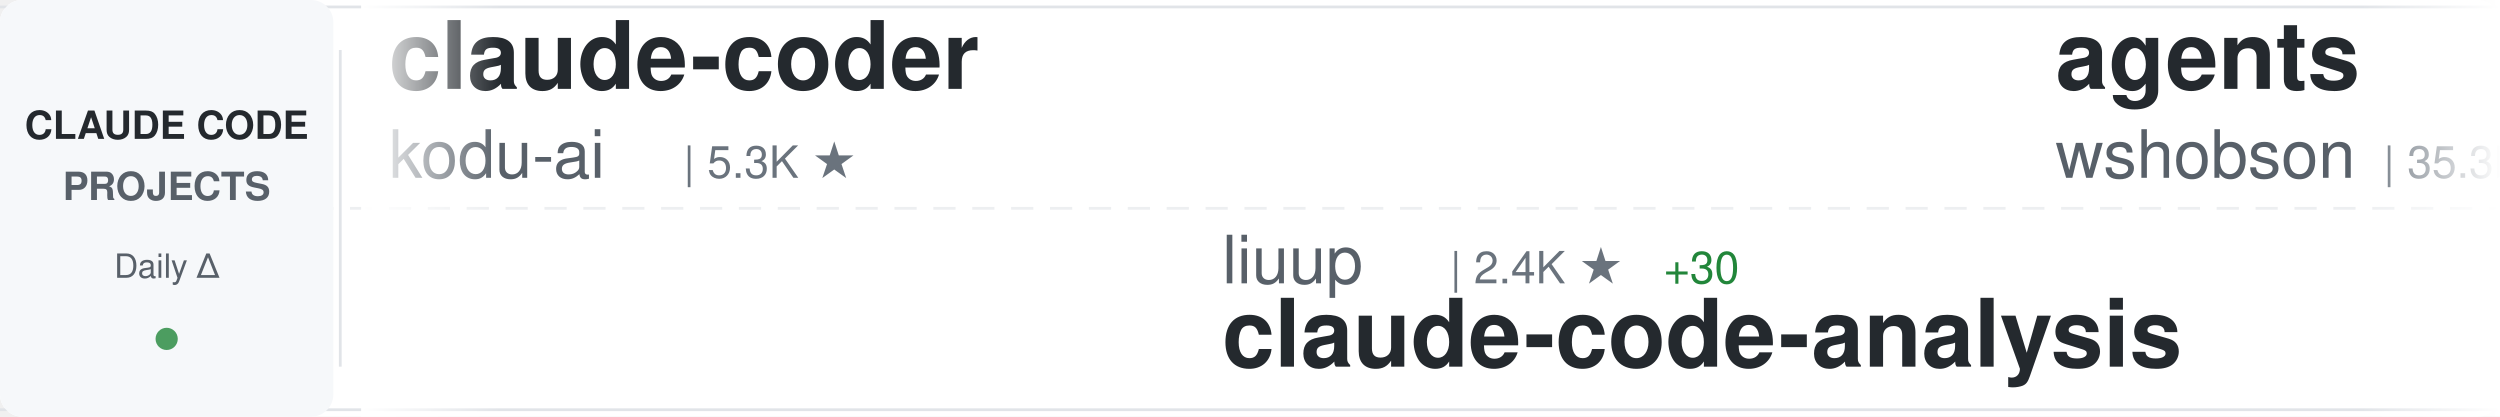
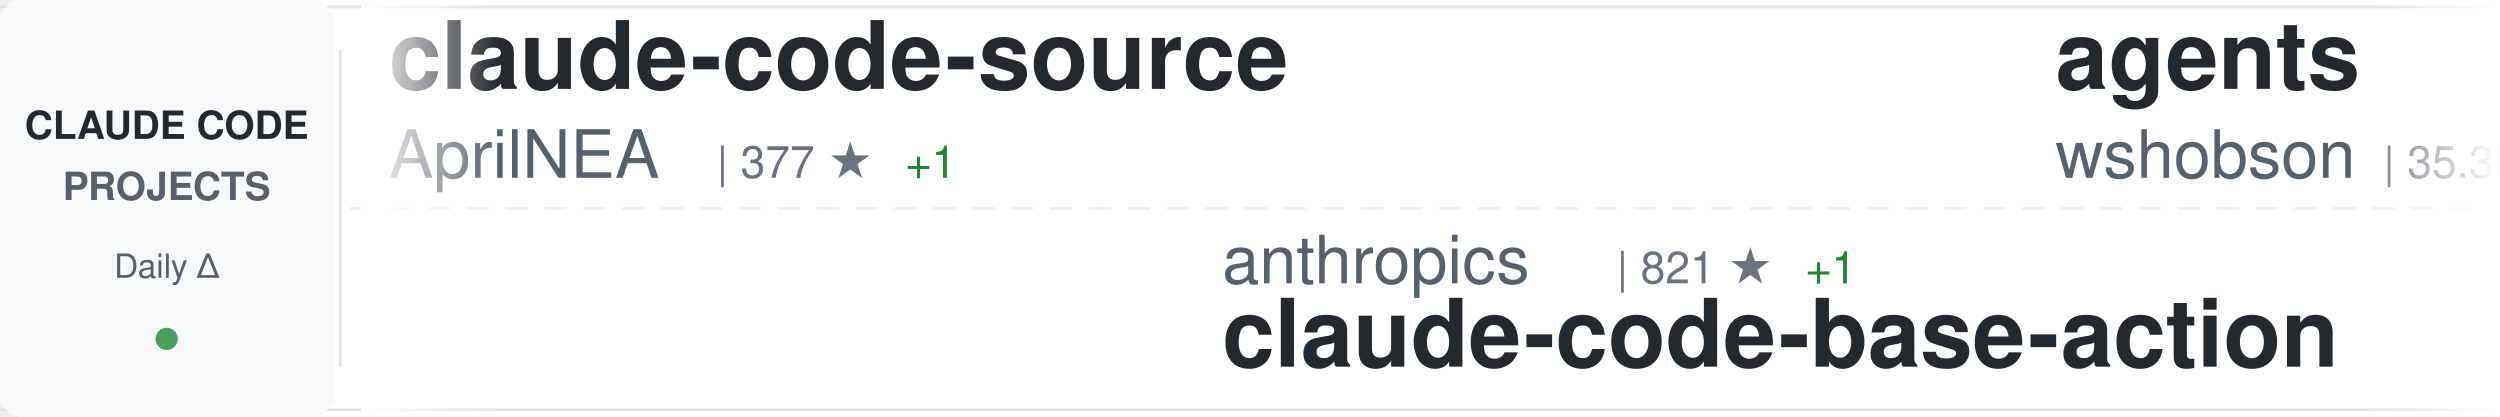
<svg xmlns="http://www.w3.org/2000/svg" width="900" height="150">
  <defs>
    <linearGradient id="awesomeLeftFade" x1="0%" y1="0%" x2="100%" y2="0%">
      <stop offset="0%" style="stop-color:#ffffff;stop-opacity:1" />
      <stop offset="100%" style="stop-color:#ffffff;stop-opacity:0" />
    </linearGradient>
    <linearGradient id="awesomeRightFade" x1="0%" y1="0%" x2="100%" y2="0%">
      <stop offset="0%" style="stop-color:#ffffff;stop-opacity:0" />
      <stop offset="100%" style="stop-color:#ffffff;stop-opacity:1" />
    </linearGradient>
  </defs>
  <rect width="900" height="150" fill="#ffffff" rx="8" />
  <rect x="0" y="2" width="900" height="1" fill="#e1e4e8" />
  <rect x="0" y="147" width="900" height="1" fill="#e1e4e8" />
  <line x1="0" y1="75" x2="900" y2="75" stroke="#e1e4e8" stroke-width="1" stroke-dasharray="8 6" opacity="0.6" />
  <rect x="0" y="0" width="120" height="150" fill="#f6f8fa" rx="8" />
  <text x="60" y="50" font-family="-apple-system, BlinkMacSystemFont, 'Segoe UI', Helvetica, Arial, sans-serif" font-size="14" font-weight="600" fill="#24292e" text-anchor="middle">CLAUDE CODE</text>
  <text x="60" y="72" font-family="-apple-system, BlinkMacSystemFont, 'Segoe UI', Helvetica, Arial, sans-serif" font-size="14" font-weight="600" fill="#586069" text-anchor="middle">PROJECTS</text>
  <text x="60" y="100" font-family="-apple-system, BlinkMacSystemFont, 'Segoe UI', Helvetica, Arial, sans-serif" font-size="12" font-weight="500" fill="#586069" text-anchor="middle">Daily Δ</text>
  <circle cx="60" cy="122" r="4" fill="#22863a" opacity="0.8" />
  <rect x="122" y="18" width="1" height="114" fill="#e1e4e8" />
  <clipPath id="awesomeTickerClip">
    <rect x="130" y="0" width="770" height="150" />
  </clipPath>
  <g clip-path="url(#awesomeTickerClip)">
    <g id="awesomeTickerItems">
      <animateTransform attributeName="transform" attributeType="XML" type="translate" from="0 0" to="-3000 0" dur="54s" repeatCount="indefinite" />
      <g transform="translate(0, 0)">
-         <text x="140" y="32" font-family="-apple-system, BlinkMacSystemFont, 'Segoe UI', Helvetica, Arial, sans-serif" font-size="34" font-weight="600" fill="#24292e">claude-coder</text>
-         <text x="140" y="64" font-family="-apple-system, BlinkMacSystemFont, 'Segoe UI', Helvetica, Arial, sans-serif" font-size="24" font-weight="400" fill="#586069">kodu-ai</text>
-         <text x="246" y="64" font-family="-apple-system, BlinkMacSystemFont, 'Segoe UI', Helvetica, Arial, sans-serif" font-size="16" font-weight="500" fill="#6a737d">| 5.3K ★</text>
+         <text x="140" y="32" font-family="-apple-system, BlinkMacSystemFont, 'Segoe UI', Helvetica, Arial, sans-serif" font-size="34" font-weight="600" fill="#24292e">claude-code-source</text>
+         <text x="140" y="64" font-family="-apple-system, BlinkMacSystemFont, 'Segoe UI', Helvetica, Arial, sans-serif" font-size="24" font-weight="400" fill="#586069">AprilNEA</text>
+         <text x="258" y="64" font-family="-apple-system, BlinkMacSystemFont, 'Segoe UI', Helvetica, Arial, sans-serif" font-size="16" font-weight="500" fill="#6a737d">| 377 ★</text>
+         <text x="326" y="64" font-family="-apple-system, BlinkMacSystemFont, 'Segoe UI', Helvetica, Arial, sans-serif" font-size="16" font-weight="500" fill="#22863a"> +1</text>
      </g>
      <g transform="translate(300, 0)">
-         <text x="140" y="102" font-family="-apple-system, BlinkMacSystemFont, 'Segoe UI', Helvetica, Arial, sans-serif" font-size="24" font-weight="400" fill="#586069">liuup</text>
-         <text x="222" y="102" font-family="-apple-system, BlinkMacSystemFont, 'Segoe UI', Helvetica, Arial, sans-serif" font-size="16" font-weight="500" fill="#6a737d">| 2.4K ★</text>
-         <text x="299" y="102" font-family="-apple-system, BlinkMacSystemFont, 'Segoe UI', Helvetica, Arial, sans-serif" font-size="16" font-weight="500" fill="#22863a"> +30</text>
-         <text x="140" y="132" font-family="-apple-system, BlinkMacSystemFont, 'Segoe UI', Helvetica, Arial, sans-serif" font-size="34" font-weight="600" fill="#24292e">claude-code-analysis</text>
+         <text x="140" y="102" font-family="-apple-system, BlinkMacSystemFont, 'Segoe UI', Helvetica, Arial, sans-serif" font-size="24" font-weight="400" fill="#586069">anthropics</text>
+         <text x="282" y="102" font-family="-apple-system, BlinkMacSystemFont, 'Segoe UI', Helvetica, Arial, sans-serif" font-size="16" font-weight="500" fill="#6a737d">| 821 ★</text>
+         <text x="350" y="102" font-family="-apple-system, BlinkMacSystemFont, 'Segoe UI', Helvetica, Arial, sans-serif" font-size="16" font-weight="500" fill="#22863a"> +1</text>
+         <text x="140" y="132" font-family="-apple-system, BlinkMacSystemFont, 'Segoe UI', Helvetica, Arial, sans-serif" font-size="34" font-weight="600" fill="#24292e">claude-code-base-action</text>
      </g>
      <g transform="translate(600, 0)">
        <text x="140" y="32" font-family="-apple-system, BlinkMacSystemFont, 'Segoe UI', Helvetica, Arial, sans-serif" font-size="34" font-weight="600" fill="#24292e">agents</text>
        <text x="140" y="64" font-family="-apple-system, BlinkMacSystemFont, 'Segoe UI', Helvetica, Arial, sans-serif" font-size="24" font-weight="400" fill="#586069">wshobson</text>
        <text x="258" y="64" font-family="-apple-system, BlinkMacSystemFont, 'Segoe UI', Helvetica, Arial, sans-serif" font-size="16" font-weight="500" fill="#6a737d">| 35.3K ★</text>
-         <text x="344" y="64" font-family="-apple-system, BlinkMacSystemFont, 'Segoe UI', Helvetica, Arial, sans-serif" font-size="16" font-weight="500" fill="#22863a"> +53</text>
+         <text x="344" y="64" font-family="-apple-system, BlinkMacSystemFont, 'Segoe UI', Helvetica, Arial, sans-serif" font-size="16" font-weight="500" fill="#22863a"> +47</text>
      </g>
      <g transform="translate(900, 0)">
-         <text x="140" y="102" font-family="-apple-system, BlinkMacSystemFont, 'Segoe UI', Helvetica, Arial, sans-serif" font-size="24" font-weight="400" fill="#586069">FlorianBruniaux</text>
-         <text x="342" y="102" font-family="-apple-system, BlinkMacSystemFont, 'Segoe UI', Helvetica, Arial, sans-serif" font-size="16" font-weight="500" fill="#6a737d">| 4.3K ★</text>
-         <text x="419" y="102" font-family="-apple-system, BlinkMacSystemFont, 'Segoe UI', Helvetica, Arial, sans-serif" font-size="16" font-weight="500" fill="#22863a"> +15</text>
-         <text x="140" y="132" font-family="-apple-system, BlinkMacSystemFont, 'Segoe UI', Helvetica, Arial, sans-serif" font-size="34" font-weight="600" fill="#24292e">claude-code-ultimate-gui...</text>
+         <text x="140" y="102" font-family="-apple-system, BlinkMacSystemFont, 'Segoe UI', Helvetica, Arial, sans-serif" font-size="24" font-weight="400" fill="#586069">Alishahryar1</text>
+         <text x="306" y="102" font-family="-apple-system, BlinkMacSystemFont, 'Segoe UI', Helvetica, Arial, sans-serif" font-size="16" font-weight="500" fill="#6a737d">| 24.2K ★</text>
+         <text x="392" y="102" font-family="-apple-system, BlinkMacSystemFont, 'Segoe UI', Helvetica, Arial, sans-serif" font-size="16" font-weight="500" fill="#22863a"> +312</text>
+         <text x="140" y="132" font-family="-apple-system, BlinkMacSystemFont, 'Segoe UI', Helvetica, Arial, sans-serif" font-size="34" font-weight="600" fill="#24292e">free-claude-code</text>
      </g>
      <g transform="translate(1200, 0)">
-         <text x="140" y="32" font-family="-apple-system, BlinkMacSystemFont, 'Segoe UI', Helvetica, Arial, sans-serif" font-size="34" font-weight="600" fill="#24292e">claude-code-action</text>
-         <text x="140" y="64" font-family="-apple-system, BlinkMacSystemFont, 'Segoe UI', Helvetica, Arial, sans-serif" font-size="24" font-weight="400" fill="#586069">anthropics</text>
-         <text x="282" y="64" font-family="-apple-system, BlinkMacSystemFont, 'Segoe UI', Helvetica, Arial, sans-serif" font-size="16" font-weight="500" fill="#6a737d">| 7.5K ★</text>
-         <text x="359" y="64" font-family="-apple-system, BlinkMacSystemFont, 'Segoe UI', Helvetica, Arial, sans-serif" font-size="16" font-weight="500" fill="#22863a"> +19</text>
+         <text x="140" y="32" font-family="-apple-system, BlinkMacSystemFont, 'Segoe UI', Helvetica, Arial, sans-serif" font-size="34" font-weight="600" fill="#24292e">claude-code-sourcemap</text>
+         <text x="140" y="64" font-family="-apple-system, BlinkMacSystemFont, 'Segoe UI', Helvetica, Arial, sans-serif" font-size="24" font-weight="400" fill="#586069">Hyper66666</text>
+         <text x="282" y="64" font-family="-apple-system, BlinkMacSystemFont, 'Segoe UI', Helvetica, Arial, sans-serif" font-size="16" font-weight="500" fill="#6a737d">| 214 ★</text>
      </g>
      <g transform="translate(1500, 0)">
-         <text x="140" y="102" font-family="-apple-system, BlinkMacSystemFont, 'Segoe UI', Helvetica, Arial, sans-serif" font-size="24" font-weight="400" fill="#586069">lorryjovens-hub</text>
-         <text x="342" y="102" font-family="-apple-system, BlinkMacSystemFont, 'Segoe UI', Helvetica, Arial, sans-serif" font-size="16" font-weight="500" fill="#6a737d">| 1.6K ★</text>
-         <text x="419" y="102" font-family="-apple-system, BlinkMacSystemFont, 'Segoe UI', Helvetica, Arial, sans-serif" font-size="16" font-weight="500" fill="#22863a"> +6</text>
-         <text x="140" y="132" font-family="-apple-system, BlinkMacSystemFont, 'Segoe UI', Helvetica, Arial, sans-serif" font-size="34" font-weight="600" fill="#24292e">claude-code-rust</text>
+         <text x="140" y="102" font-family="-apple-system, BlinkMacSystemFont, 'Segoe UI', Helvetica, Arial, sans-serif" font-size="24" font-weight="400" fill="#586069">eyaltoledano</text>
+         <text x="306" y="102" font-family="-apple-system, BlinkMacSystemFont, 'Segoe UI', Helvetica, Arial, sans-serif" font-size="16" font-weight="500" fill="#6a737d">| 27.1K ★</text>
+         <text x="392" y="102" font-family="-apple-system, BlinkMacSystemFont, 'Segoe UI', Helvetica, Arial, sans-serif" font-size="16" font-weight="500" fill="#22863a"> +13</text>
+         <text x="140" y="132" font-family="-apple-system, BlinkMacSystemFont, 'Segoe UI', Helvetica, Arial, sans-serif" font-size="34" font-weight="600" fill="#24292e">claude-task-master</text>
      </g>
      <g transform="translate(1800, 0)">
-         <text x="140" y="32" font-family="-apple-system, BlinkMacSystemFont, 'Segoe UI', Helvetica, Arial, sans-serif" font-size="34" font-weight="600" fill="#24292e">antigravity-awesome-skil...</text>
-         <text x="140" y="64" font-family="-apple-system, BlinkMacSystemFont, 'Segoe UI', Helvetica, Arial, sans-serif" font-size="24" font-weight="400" fill="#586069">sickn33</text>
-         <text x="246" y="64" font-family="-apple-system, BlinkMacSystemFont, 'Segoe UI', Helvetica, Arial, sans-serif" font-size="16" font-weight="500" fill="#6a737d">| 37.4K ★</text>
-         <text x="332" y="64" font-family="-apple-system, BlinkMacSystemFont, 'Segoe UI', Helvetica, Arial, sans-serif" font-size="16" font-weight="500" fill="#22863a"> +153</text>
+         <text x="140" y="32" font-family="-apple-system, BlinkMacSystemFont, 'Segoe UI', Helvetica, Arial, sans-serif" font-size="34" font-weight="600" fill="#24292e">claude-code-local</text>
+         <text x="140" y="64" font-family="-apple-system, BlinkMacSystemFont, 'Segoe UI', Helvetica, Arial, sans-serif" font-size="24" font-weight="400" fill="#586069">nicedreamzapp</text>
+         <text x="318" y="64" font-family="-apple-system, BlinkMacSystemFont, 'Segoe UI', Helvetica, Arial, sans-serif" font-size="16" font-weight="500" fill="#6a737d">| 2.6K ★</text>
+         <text x="395" y="64" font-family="-apple-system, BlinkMacSystemFont, 'Segoe UI', Helvetica, Arial, sans-serif" font-size="16" font-weight="500" fill="#22863a"> +15</text>
      </g>
      <g transform="translate(2100, 0)">
-         <text x="140" y="102" font-family="-apple-system, BlinkMacSystemFont, 'Segoe UI', Helvetica, Arial, sans-serif" font-size="24" font-weight="400" fill="#586069">darcyegb</text>
-         <text x="258" y="102" font-family="-apple-system, BlinkMacSystemFont, 'Segoe UI', Helvetica, Arial, sans-serif" font-size="16" font-weight="500" fill="#6a737d">| 690 ★</text>
-         <text x="326" y="102" font-family="-apple-system, BlinkMacSystemFont, 'Segoe UI', Helvetica, Arial, sans-serif" font-size="16" font-weight="500" fill="#22863a"> +1</text>
-         <text x="140" y="132" font-family="-apple-system, BlinkMacSystemFont, 'Segoe UI', Helvetica, Arial, sans-serif" font-size="34" font-weight="600" fill="#24292e">ClaudeCodeAgents</text>
+         <text x="140" y="102" font-family="-apple-system, BlinkMacSystemFont, 'Segoe UI', Helvetica, Arial, sans-serif" font-size="24" font-weight="400" fill="#586069">ponponon</text>
+         <text x="258" y="102" font-family="-apple-system, BlinkMacSystemFont, 'Segoe UI', Helvetica, Arial, sans-serif" font-size="16" font-weight="500" fill="#6a737d">| 2.2K ★</text>
+         <text x="335" y="102" font-family="-apple-system, BlinkMacSystemFont, 'Segoe UI', Helvetica, Arial, sans-serif" font-size="16" font-weight="500" fill="#22863a"> +1</text>
+         <text x="140" y="132" font-family="-apple-system, BlinkMacSystemFont, 'Segoe UI', Helvetica, Arial, sans-serif" font-size="34" font-weight="600" fill="#24292e">claude_code_src</text>
      </g>
      <g transform="translate(2400, 0)">
-         <text x="140" y="32" font-family="-apple-system, BlinkMacSystemFont, 'Segoe UI', Helvetica, Arial, sans-serif" font-size="34" font-weight="600" fill="#24292e">cc-switch</text>
-         <text x="140" y="64" font-family="-apple-system, BlinkMacSystemFont, 'Segoe UI', Helvetica, Arial, sans-serif" font-size="24" font-weight="400" fill="#586069">farion1231</text>
-         <text x="282" y="64" font-family="-apple-system, BlinkMacSystemFont, 'Segoe UI', Helvetica, Arial, sans-serif" font-size="16" font-weight="500" fill="#6a737d">| 68.9K ★</text>
-         <text x="368" y="64" font-family="-apple-system, BlinkMacSystemFont, 'Segoe UI', Helvetica, Arial, sans-serif" font-size="16" font-weight="500" fill="#22863a"> +1.3K</text>
+         <text x="140" y="32" font-family="-apple-system, BlinkMacSystemFont, 'Segoe UI', Helvetica, Arial, sans-serif" font-size="34" font-weight="600" fill="#24292e">collection-claude-code-s...</text>
+         <text x="140" y="64" font-family="-apple-system, BlinkMacSystemFont, 'Segoe UI', Helvetica, Arial, sans-serif" font-size="24" font-weight="400" fill="#586069">chauncygu</text>
+         <text x="270" y="64" font-family="-apple-system, BlinkMacSystemFont, 'Segoe UI', Helvetica, Arial, sans-serif" font-size="16" font-weight="500" fill="#6a737d">| 2.4K ★</text>
+         <text x="347" y="64" font-family="-apple-system, BlinkMacSystemFont, 'Segoe UI', Helvetica, Arial, sans-serif" font-size="16" font-weight="500" fill="#22863a"> +11</text>
      </g>
      <g transform="translate(2700, 0)">
-         <text x="140" y="102" font-family="-apple-system, BlinkMacSystemFont, 'Segoe UI', Helvetica, Arial, sans-serif" font-size="24" font-weight="400" fill="#586069">zstmfhy</text>
-         <text x="246" y="102" font-family="-apple-system, BlinkMacSystemFont, 'Segoe UI', Helvetica, Arial, sans-serif" font-size="16" font-weight="500" fill="#6a737d">| 189 ★</text>
-         <text x="140" y="132" font-family="-apple-system, BlinkMacSystemFont, 'Segoe UI', Helvetica, Arial, sans-serif" font-size="34" font-weight="600" fill="#24292e">Claude-code</text>
+         <text x="140" y="102" font-family="-apple-system, BlinkMacSystemFont, 'Segoe UI', Helvetica, Arial, sans-serif" font-size="24" font-weight="400" fill="#586069">Pimzino</text>
+         <text x="246" y="102" font-family="-apple-system, BlinkMacSystemFont, 'Segoe UI', Helvetica, Arial, sans-serif" font-size="16" font-weight="500" fill="#6a737d">| 3.7K ★</text>
+         <text x="323" y="102" font-family="-apple-system, BlinkMacSystemFont, 'Segoe UI', Helvetica, Arial, sans-serif" font-size="16" font-weight="500" fill="#22863a"> +7</text>
+         <text x="140" y="132" font-family="-apple-system, BlinkMacSystemFont, 'Segoe UI', Helvetica, Arial, sans-serif" font-size="34" font-weight="600" fill="#24292e">claude-code-spec-workflo...</text>
      </g>
      <g transform="translate(3000, 0)">
-         <text x="140" y="32" font-family="-apple-system, BlinkMacSystemFont, 'Segoe UI', Helvetica, Arial, sans-serif" font-size="34" font-weight="600" fill="#24292e">claude-coder</text>
-         <text x="140" y="64" font-family="-apple-system, BlinkMacSystemFont, 'Segoe UI', Helvetica, Arial, sans-serif" font-size="24" font-weight="400" fill="#586069">kodu-ai</text>
-         <text x="246" y="64" font-family="-apple-system, BlinkMacSystemFont, 'Segoe UI', Helvetica, Arial, sans-serif" font-size="16" font-weight="500" fill="#6a737d">| 5.3K ★</text>
+         <text x="140" y="32" font-family="-apple-system, BlinkMacSystemFont, 'Segoe UI', Helvetica, Arial, sans-serif" font-size="34" font-weight="600" fill="#24292e">claude-code-source</text>
+         <text x="140" y="64" font-family="-apple-system, BlinkMacSystemFont, 'Segoe UI', Helvetica, Arial, sans-serif" font-size="24" font-weight="400" fill="#586069">AprilNEA</text>
+         <text x="258" y="64" font-family="-apple-system, BlinkMacSystemFont, 'Segoe UI', Helvetica, Arial, sans-serif" font-size="16" font-weight="500" fill="#6a737d">| 377 ★</text>
+         <text x="326" y="64" font-family="-apple-system, BlinkMacSystemFont, 'Segoe UI', Helvetica, Arial, sans-serif" font-size="16" font-weight="500" fill="#22863a"> +1</text>
      </g>
      <g transform="translate(3300, 0)">
-         <text x="140" y="102" font-family="-apple-system, BlinkMacSystemFont, 'Segoe UI', Helvetica, Arial, sans-serif" font-size="24" font-weight="400" fill="#586069">liuup</text>
-         <text x="222" y="102" font-family="-apple-system, BlinkMacSystemFont, 'Segoe UI', Helvetica, Arial, sans-serif" font-size="16" font-weight="500" fill="#6a737d">| 2.4K ★</text>
-         <text x="299" y="102" font-family="-apple-system, BlinkMacSystemFont, 'Segoe UI', Helvetica, Arial, sans-serif" font-size="16" font-weight="500" fill="#22863a"> +30</text>
-         <text x="140" y="132" font-family="-apple-system, BlinkMacSystemFont, 'Segoe UI', Helvetica, Arial, sans-serif" font-size="34" font-weight="600" fill="#24292e">claude-code-analysis</text>
+         <text x="140" y="102" font-family="-apple-system, BlinkMacSystemFont, 'Segoe UI', Helvetica, Arial, sans-serif" font-size="24" font-weight="400" fill="#586069">anthropics</text>
+         <text x="282" y="102" font-family="-apple-system, BlinkMacSystemFont, 'Segoe UI', Helvetica, Arial, sans-serif" font-size="16" font-weight="500" fill="#6a737d">| 821 ★</text>
+         <text x="350" y="102" font-family="-apple-system, BlinkMacSystemFont, 'Segoe UI', Helvetica, Arial, sans-serif" font-size="16" font-weight="500" fill="#22863a"> +1</text>
+         <text x="140" y="132" font-family="-apple-system, BlinkMacSystemFont, 'Segoe UI', Helvetica, Arial, sans-serif" font-size="34" font-weight="600" fill="#24292e">claude-code-base-action</text>
      </g>
      <g transform="translate(3600, 0)">
        <text x="140" y="32" font-family="-apple-system, BlinkMacSystemFont, 'Segoe UI', Helvetica, Arial, sans-serif" font-size="34" font-weight="600" fill="#24292e">agents</text>
        <text x="140" y="64" font-family="-apple-system, BlinkMacSystemFont, 'Segoe UI', Helvetica, Arial, sans-serif" font-size="24" font-weight="400" fill="#586069">wshobson</text>
        <text x="258" y="64" font-family="-apple-system, BlinkMacSystemFont, 'Segoe UI', Helvetica, Arial, sans-serif" font-size="16" font-weight="500" fill="#6a737d">| 35.3K ★</text>
-         <text x="344" y="64" font-family="-apple-system, BlinkMacSystemFont, 'Segoe UI', Helvetica, Arial, sans-serif" font-size="16" font-weight="500" fill="#22863a"> +53</text>
+         <text x="344" y="64" font-family="-apple-system, BlinkMacSystemFont, 'Segoe UI', Helvetica, Arial, sans-serif" font-size="16" font-weight="500" fill="#22863a"> +47</text>
      </g>
      <g transform="translate(3900, 0)">
-         <text x="140" y="102" font-family="-apple-system, BlinkMacSystemFont, 'Segoe UI', Helvetica, Arial, sans-serif" font-size="24" font-weight="400" fill="#586069">FlorianBruniaux</text>
-         <text x="342" y="102" font-family="-apple-system, BlinkMacSystemFont, 'Segoe UI', Helvetica, Arial, sans-serif" font-size="16" font-weight="500" fill="#6a737d">| 4.3K ★</text>
-         <text x="419" y="102" font-family="-apple-system, BlinkMacSystemFont, 'Segoe UI', Helvetica, Arial, sans-serif" font-size="16" font-weight="500" fill="#22863a"> +15</text>
-         <text x="140" y="132" font-family="-apple-system, BlinkMacSystemFont, 'Segoe UI', Helvetica, Arial, sans-serif" font-size="34" font-weight="600" fill="#24292e">claude-code-ultimate-gui...</text>
+         <text x="140" y="102" font-family="-apple-system, BlinkMacSystemFont, 'Segoe UI', Helvetica, Arial, sans-serif" font-size="24" font-weight="400" fill="#586069">Alishahryar1</text>
+         <text x="306" y="102" font-family="-apple-system, BlinkMacSystemFont, 'Segoe UI', Helvetica, Arial, sans-serif" font-size="16" font-weight="500" fill="#6a737d">| 24.2K ★</text>
+         <text x="392" y="102" font-family="-apple-system, BlinkMacSystemFont, 'Segoe UI', Helvetica, Arial, sans-serif" font-size="16" font-weight="500" fill="#22863a"> +312</text>
+         <text x="140" y="132" font-family="-apple-system, BlinkMacSystemFont, 'Segoe UI', Helvetica, Arial, sans-serif" font-size="34" font-weight="600" fill="#24292e">free-claude-code</text>
      </g>
    </g>
  </g>
  <rect x="130" y="0" width="50" height="150" fill="url(#awesomeLeftFade)" />
  <rect x="850" y="0" width="50" height="150" fill="url(#awesomeRightFade)" />
</svg>
